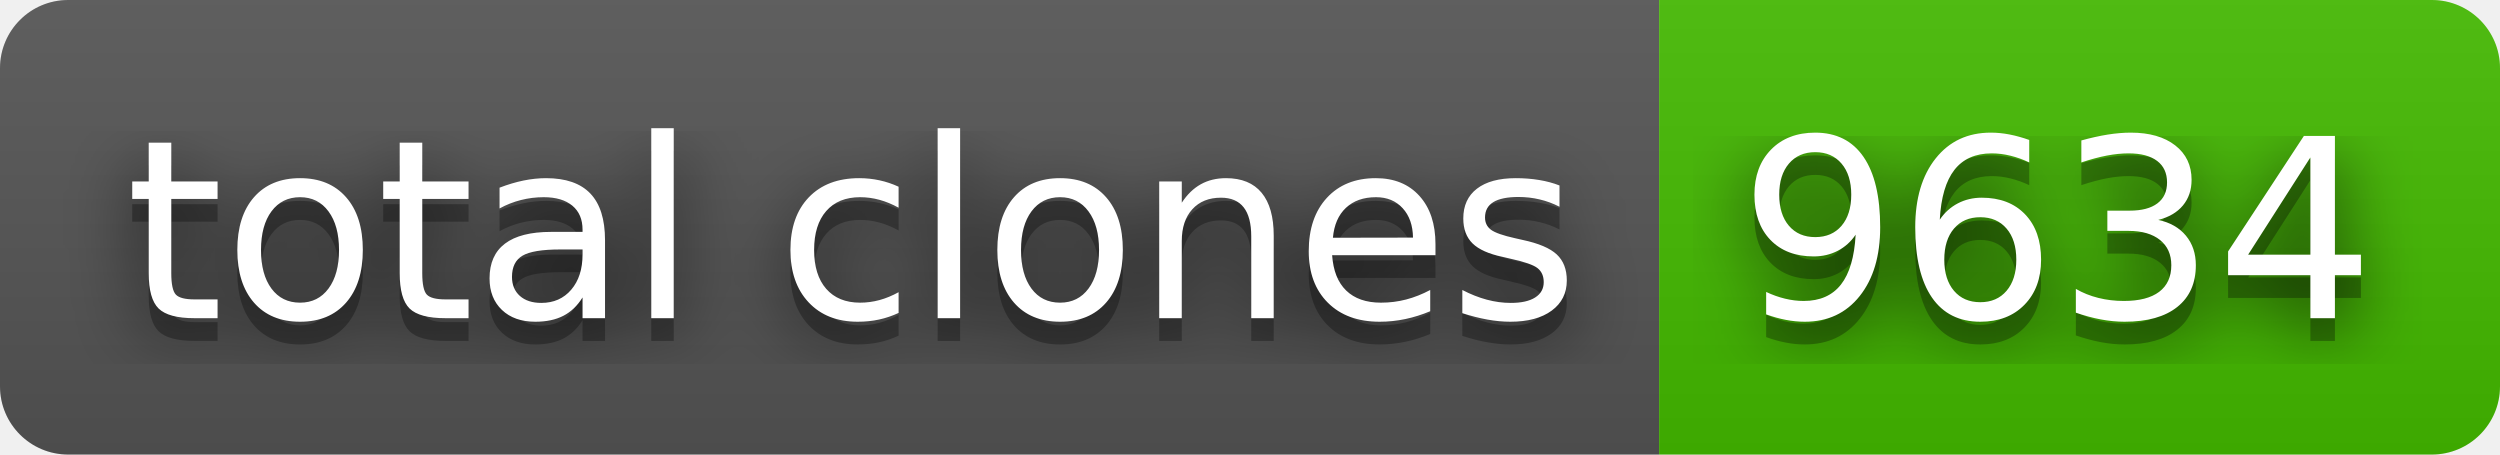
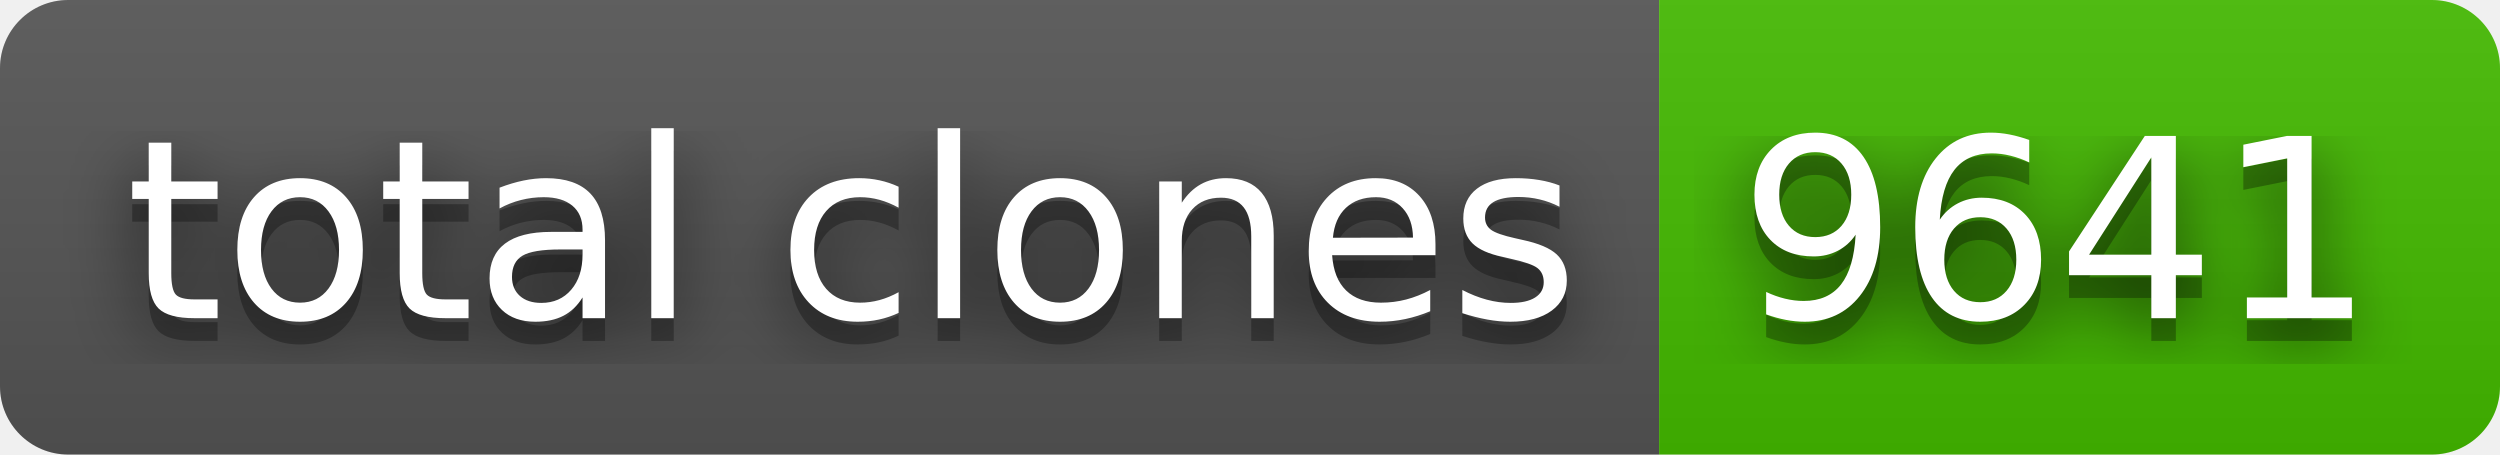
- <svg xmlns="http://www.w3.org/2000/svg" width="110" height="20" role="img" aria-label="total clones: 9634">
+ <svg xmlns="http://www.w3.org/2000/svg" width="110" height="20" role="img" aria-label="total clones: 9641">
  <filter id="blur">
    <feGaussianBlur stdDeviation="16" />
  </filter>
  <linearGradient id="s" x2="0" y2="100%">
    <stop offset="0" stop-color="#bbb" stop-opacity=".1" />
    <stop offset="1" stop-opacity=".1" />
  </linearGradient>
  <clipPath id="r">
    <rect width="110" height="20" rx="3" />
  </clipPath>
  <g clip-path="url(#r)">
    <rect width="73" height="20" fill="#555" />
    <rect x="73" width="37" height="20" fill="#4b0" />
    <rect width="110" height="20" fill="url(#s)" />
  </g>
  <g fill="#fff" text-anchor="middle" font-family="Verdana,Geneva,DejaVu Sans,sans-serif" text-rendering="geometricPrecision" font-size="110">
    <g transform="scale(.1)">
      <g aria-hidden="true" fill="#010101">
        <text x="375" y="150" fill-opacity=".8" filter="url(#blur)" textLength="630">total clones</text>
        <text x="375" y="150" fill-opacity=".3" textLength="630">total clones</text>
      </g>
      <text x="375" y="140" textLength="630">total clones</text>
    </g>
    <g transform="scale(.1)">
      <g aria-hidden="true" fill="#010101">
-         <text x="905" y="150" fill-opacity=".8" filter="url(#blur)" textLength="270">9634</text>
-         <text x="905" y="150" fill-opacity=".3" textLength="270">9634</text>
+         <text x="905" y="150" fill-opacity=".8" filter="url(#blur)" textLength="270">9641</text>
+         <text x="905" y="150" fill-opacity=".3" textLength="270">9641</text>
      </g>
-       <text x="905" y="140" textLength="270">9634</text>
+       <text x="905" y="140" textLength="270">9641</text>
    </g>
  </g>
</svg>
